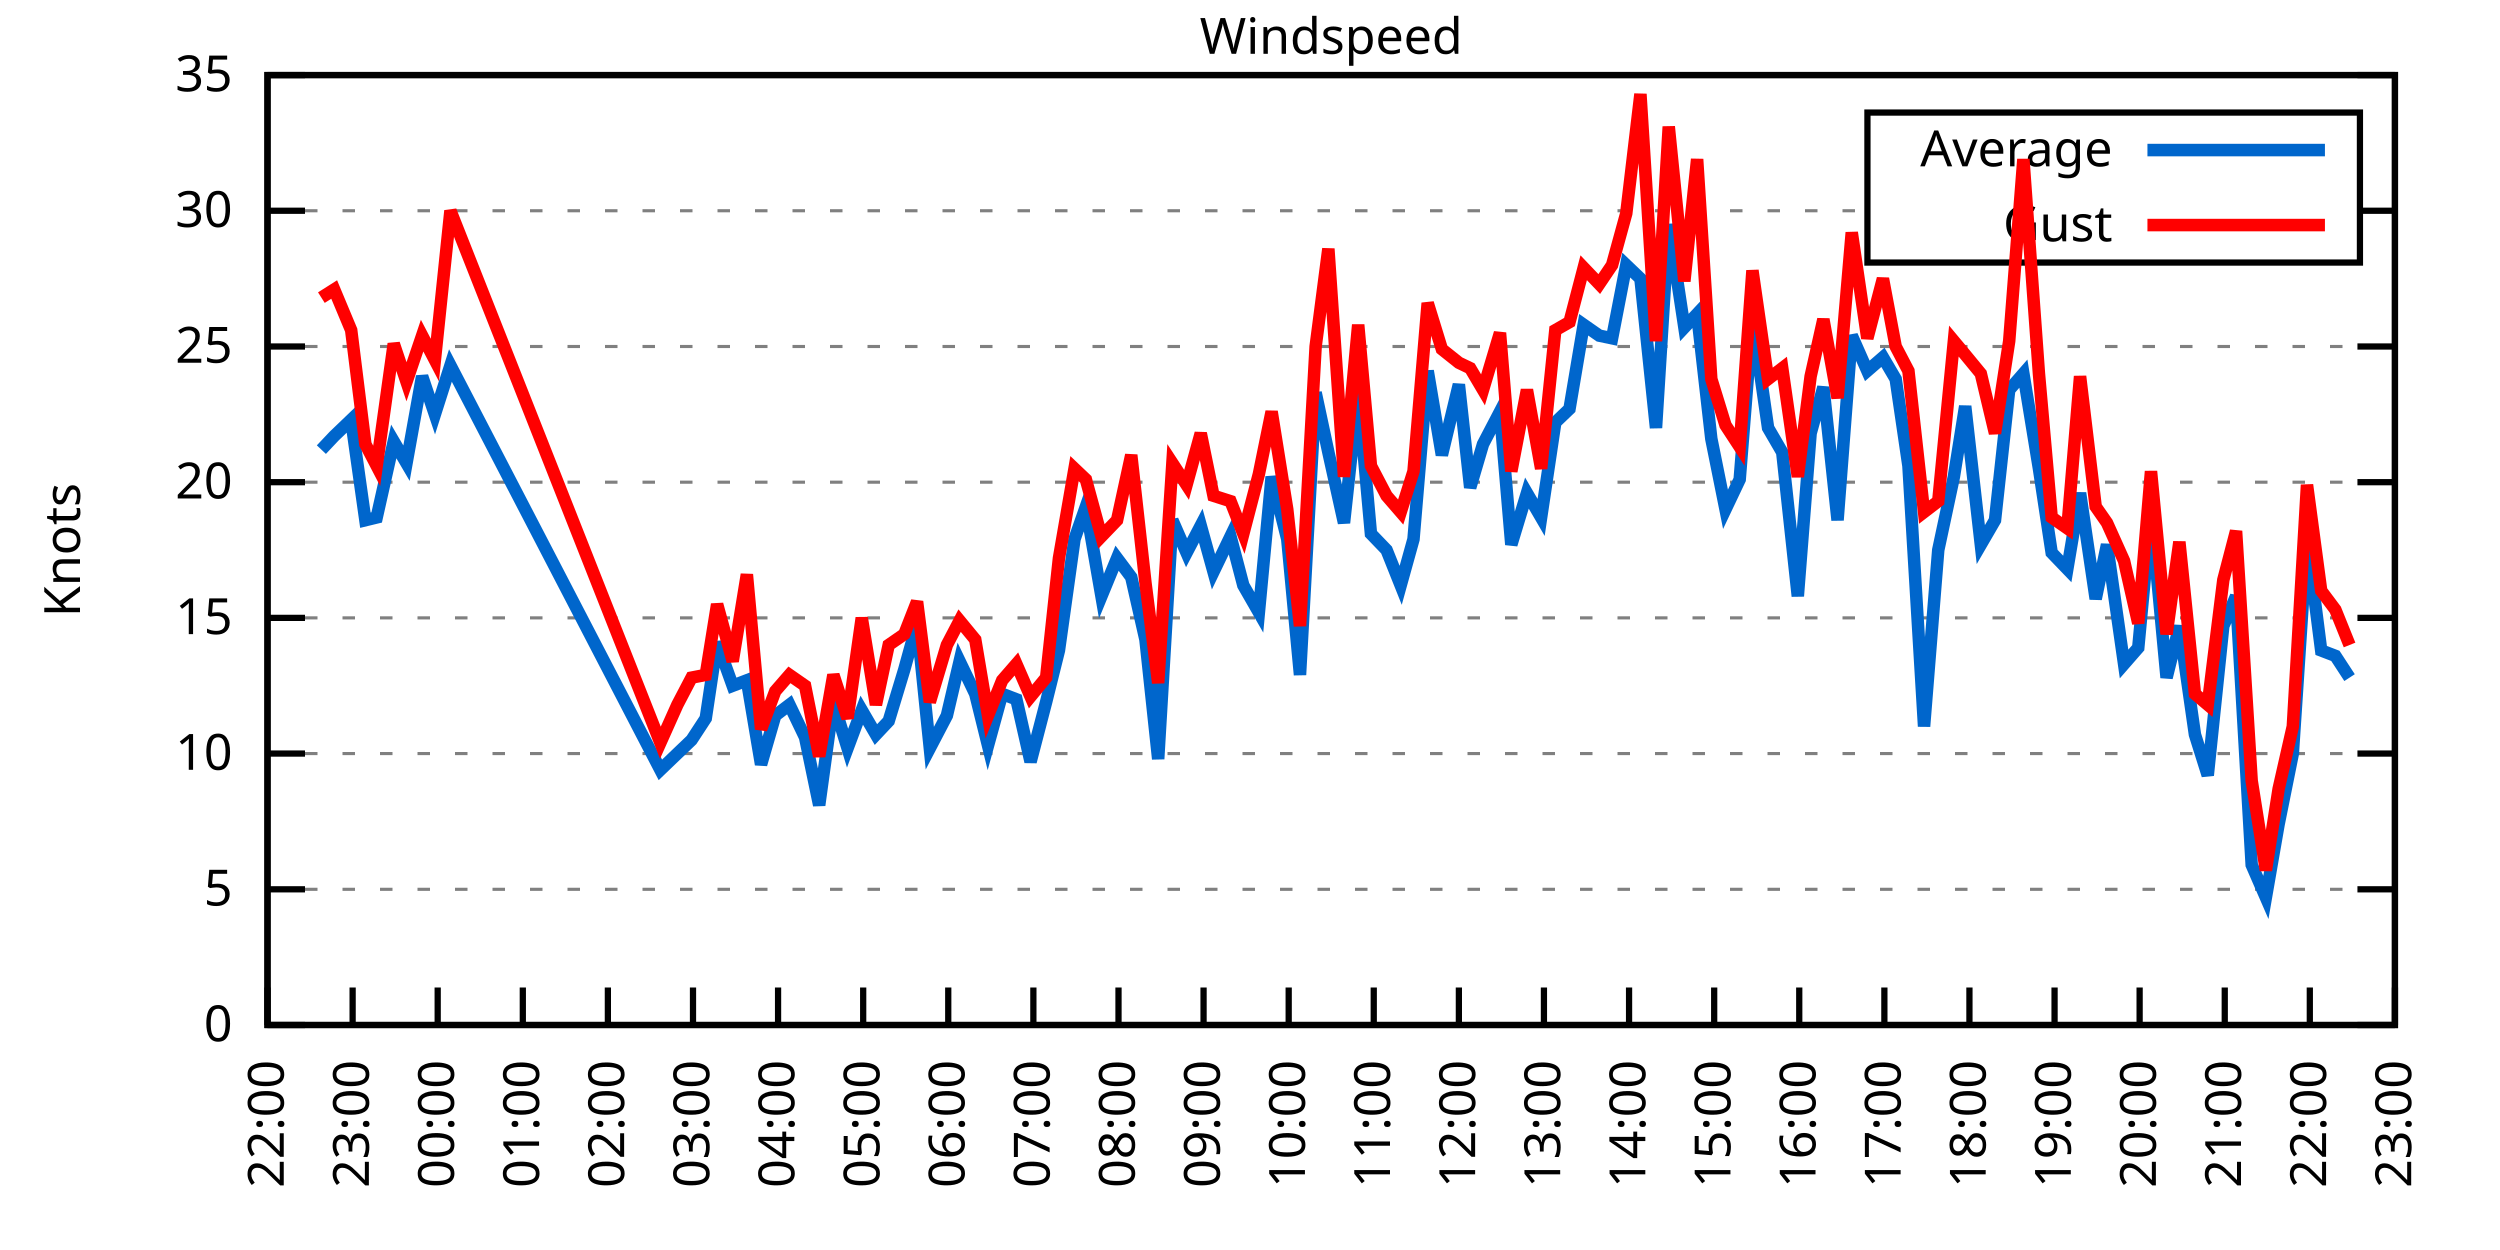
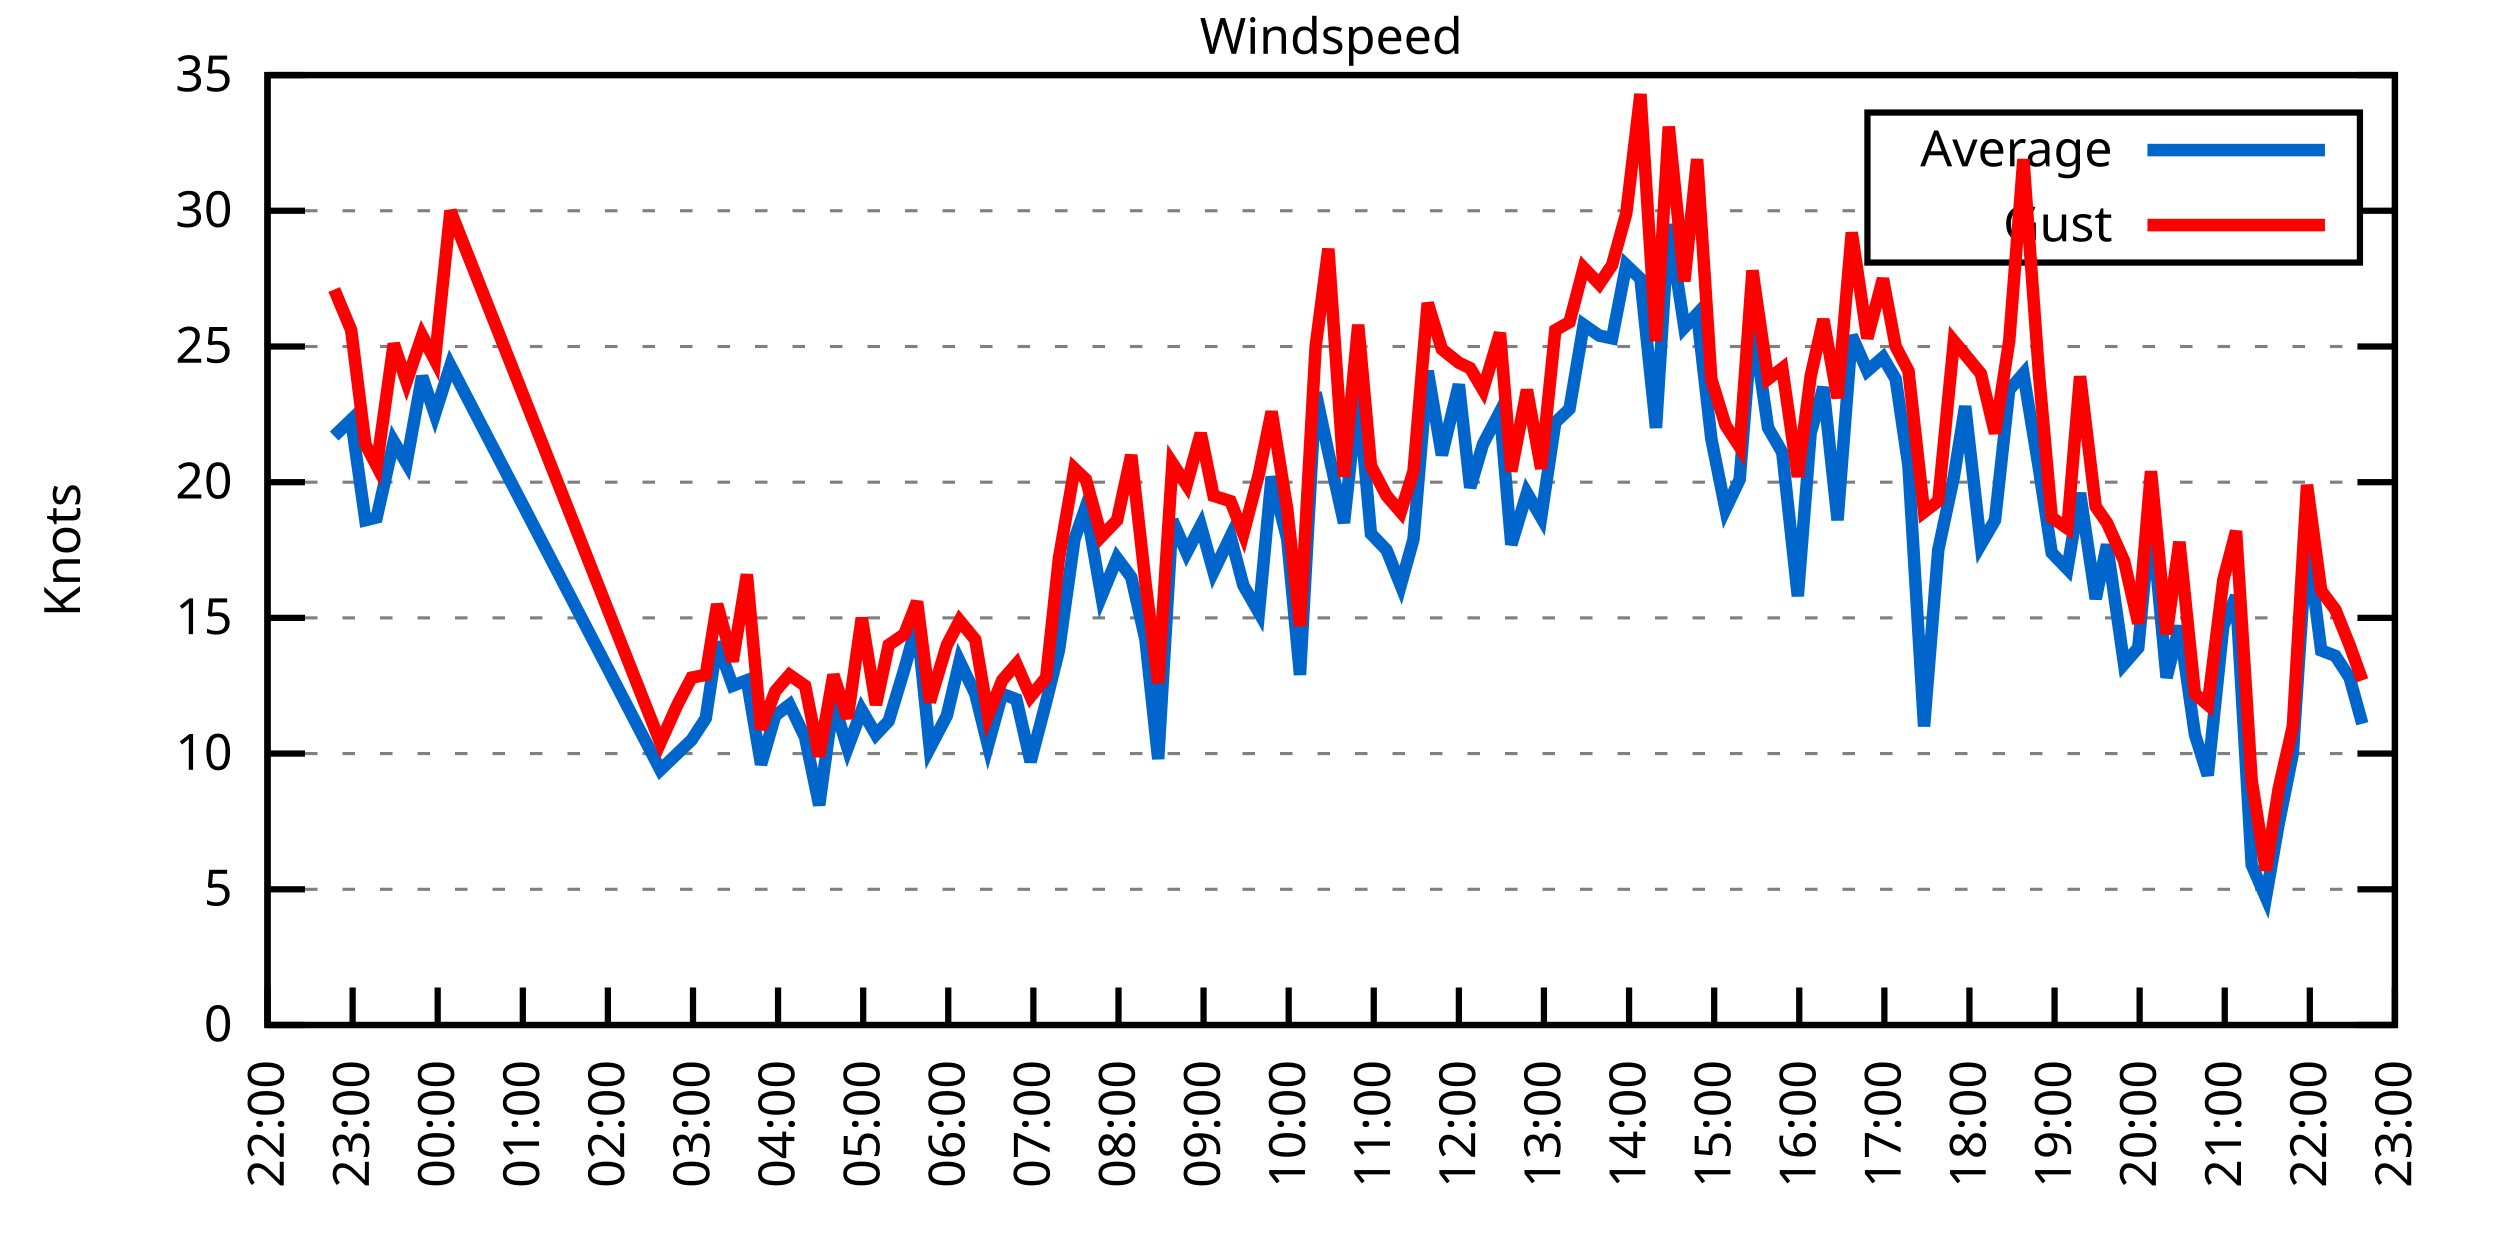
<svg xmlns="http://www.w3.org/2000/svg" xmlns:xlink="http://www.w3.org/1999/xlink" width="400" height="200" viewBox="0 0 400 200">
  <g id="gnuplot_canvas">
    <rect x="0" y="0" width="400" height="200" fill="none" />
    <defs>
      <circle id="gpDot" r="0.5" stroke-width="0.5" stroke="currentColor" />
      <path id="gpPt0" stroke-width="0.333" stroke="currentColor" d="M-1,0 h2 M0,-1 v2" />
      <path id="gpPt1" stroke-width="0.333" stroke="currentColor" d="M-1,-1 L1,1 M1,-1 L-1,1" />
      <path id="gpPt2" stroke-width="0.333" stroke="currentColor" d="M-1,0 L1,0 M0,-1 L0,1 M-1,-1 L1,1 M-1,1 L1,-1" />
      <rect id="gpPt3" stroke-width="0.333" stroke="currentColor" x="-1" y="-1" width="2" height="2" />
      <rect id="gpPt4" stroke-width="0.333" stroke="currentColor" fill="currentColor" x="-1" y="-1" width="2" height="2" />
      <circle id="gpPt5" stroke-width="0.333" stroke="currentColor" cx="0" cy="0" r="1" />
      <use xlink:href="#gpPt5" id="gpPt6" fill="currentColor" stroke="none" />
      <path id="gpPt7" stroke-width="0.333" stroke="currentColor" d="M0,-1.33 L-1.33,0.67 L1.33,0.67 z" />
      <use xlink:href="#gpPt7" id="gpPt8" fill="currentColor" stroke="none" />
      <use xlink:href="#gpPt7" id="gpPt9" stroke="currentColor" transform="rotate(180)" />
      <use xlink:href="#gpPt9" id="gpPt10" fill="currentColor" stroke="none" />
      <use xlink:href="#gpPt3" id="gpPt11" stroke="currentColor" transform="rotate(45)" />
      <use xlink:href="#gpPt11" id="gpPt12" fill="currentColor" stroke="none" />
      <path id="gpPt13" stroke-width="0.333" stroke="currentColor" d="M0,1.330 L1.265,0.411 L0.782,-1.067 L-0.782,-1.076 L-1.265,0.411 z" />
      <use xlink:href="#gpPt13" id="gpPt14" fill="currentColor" stroke="none" />
      <filter id="textbox" filterUnits="objectBoundingBox" x="0" y="0" height="1" width="1">
        <feFlood flood-color="white" flood-opacity="1" result="bgnd" />
        <feComposite in="SourceGraphic" in2="bgnd" operator="atop" />
      </filter>
      <filter id="greybox" filterUnits="objectBoundingBox" x="0" y="0" height="1" width="1">
        <feFlood flood-color="lightgrey" flood-opacity="1" result="grey" />
        <feComposite in="SourceGraphic" in2="grey" operator="atop" />
      </filter>
    </defs>
    <g fill="none" color="white" stroke="currentColor" stroke-width="1.00" stroke-linecap="butt" stroke-linejoin="miter">
</g>
    <g fill="none" color="black" stroke="currentColor" stroke-width="1.00" stroke-linecap="butt" stroke-linejoin="miter">
      <g stroke="none" shape-rendering="crispEdges">
        <polygon fill="rgb(255, 255, 255)" points="42.80,164.00 383.18,164.00 383.18,12.02 42.80,12.02 " />
      </g>
    </g>
    <g fill="none" color="black" stroke="currentColor" stroke-width="1.00" stroke-linecap="butt" stroke-linejoin="miter">
</g>
    <g fill="none" color="black" stroke="black" stroke-width="0.50" stroke-linecap="butt" stroke-linejoin="miter">
</g>
    <g fill="none" color="gray" stroke="currentColor" stroke-width="0.50" stroke-linecap="butt" stroke-linejoin="miter">
      <path stroke="gray" stroke-dasharray="2,4" class="gridline" d="M42.80,164.00 L383.19,164.00  " />
    </g>
    <g fill="none" color="gray" stroke="gray" stroke-width="1.00" stroke-linecap="butt" stroke-linejoin="miter">
</g>
    <g fill="none" color="black" stroke="currentColor" stroke-width="1.00" stroke-linecap="butt" stroke-linejoin="miter">
      <path stroke="black" d="M42.80,164.00 L48.80,164.00 M383.19,164.00 L377.19,164.00  " />
      <g transform="translate(37.20,166.60)" stroke="none" fill="black" font-family="Sans" font-size="8.00" text-anchor="end">
        <text>
          <tspan font-family="Sans"> 0</tspan>
        </text>
      </g>
    </g>
    <g fill="none" color="black" stroke="currentColor" stroke-width="1.00" stroke-linecap="butt" stroke-linejoin="miter">
</g>
    <g fill="none" color="black" stroke="black" stroke-width="0.50" stroke-linecap="butt" stroke-linejoin="miter">
</g>
    <g fill="none" color="gray" stroke="currentColor" stroke-width="0.50" stroke-linecap="butt" stroke-linejoin="miter">
      <path stroke="gray" stroke-dasharray="2,4" class="gridline" d="M42.80,142.29 L383.19,142.29  " />
    </g>
    <g fill="none" color="gray" stroke="gray" stroke-width="1.00" stroke-linecap="butt" stroke-linejoin="miter">
</g>
    <g fill="none" color="black" stroke="currentColor" stroke-width="1.00" stroke-linecap="butt" stroke-linejoin="miter">
      <path stroke="black" d="M42.80,142.29 L48.80,142.29 M383.19,142.29 L377.19,142.29  " />
      <g transform="translate(37.20,144.89)" stroke="none" fill="black" font-family="Sans" font-size="8.00" text-anchor="end">
        <text>
          <tspan font-family="Sans"> 5</tspan>
        </text>
      </g>
    </g>
    <g fill="none" color="black" stroke="currentColor" stroke-width="1.00" stroke-linecap="butt" stroke-linejoin="miter">
</g>
    <g fill="none" color="black" stroke="black" stroke-width="0.50" stroke-linecap="butt" stroke-linejoin="miter">
</g>
    <g fill="none" color="gray" stroke="currentColor" stroke-width="0.50" stroke-linecap="butt" stroke-linejoin="miter">
      <path stroke="gray" stroke-dasharray="2,4" class="gridline" d="M42.80,120.57 L383.19,120.57  " />
    </g>
    <g fill="none" color="gray" stroke="gray" stroke-width="1.00" stroke-linecap="butt" stroke-linejoin="miter">
</g>
    <g fill="none" color="black" stroke="currentColor" stroke-width="1.00" stroke-linecap="butt" stroke-linejoin="miter">
      <path stroke="black" d="M42.80,120.57 L48.80,120.57 M383.19,120.57 L377.19,120.57  " />
      <g transform="translate(37.20,123.17)" stroke="none" fill="black" font-family="Sans" font-size="8.00" text-anchor="end">
        <text>
          <tspan font-family="Sans"> 10</tspan>
        </text>
      </g>
    </g>
    <g fill="none" color="black" stroke="currentColor" stroke-width="1.00" stroke-linecap="butt" stroke-linejoin="miter">
</g>
    <g fill="none" color="black" stroke="black" stroke-width="0.50" stroke-linecap="butt" stroke-linejoin="miter">
</g>
    <g fill="none" color="gray" stroke="currentColor" stroke-width="0.50" stroke-linecap="butt" stroke-linejoin="miter">
      <path stroke="gray" stroke-dasharray="2,4" class="gridline" d="M42.80,98.86 L383.19,98.86  " />
    </g>
    <g fill="none" color="gray" stroke="gray" stroke-width="1.00" stroke-linecap="butt" stroke-linejoin="miter">
</g>
    <g fill="none" color="black" stroke="currentColor" stroke-width="1.00" stroke-linecap="butt" stroke-linejoin="miter">
      <path stroke="black" d="M42.80,98.86 L48.80,98.86 M383.19,98.86 L377.19,98.86  " />
      <g transform="translate(37.20,101.46)" stroke="none" fill="black" font-family="Sans" font-size="8.00" text-anchor="end">
        <text>
          <tspan font-family="Sans"> 15</tspan>
        </text>
      </g>
    </g>
    <g fill="none" color="black" stroke="currentColor" stroke-width="1.00" stroke-linecap="butt" stroke-linejoin="miter">
</g>
    <g fill="none" color="black" stroke="black" stroke-width="0.50" stroke-linecap="butt" stroke-linejoin="miter">
</g>
    <g fill="none" color="gray" stroke="currentColor" stroke-width="0.50" stroke-linecap="butt" stroke-linejoin="miter">
      <path stroke="gray" stroke-dasharray="2,4" class="gridline" d="M42.80,77.15 L383.19,77.15  " />
    </g>
    <g fill="none" color="gray" stroke="gray" stroke-width="1.00" stroke-linecap="butt" stroke-linejoin="miter">
</g>
    <g fill="none" color="black" stroke="currentColor" stroke-width="1.00" stroke-linecap="butt" stroke-linejoin="miter">
      <path stroke="black" d="M42.80,77.15 L48.80,77.15 M383.19,77.15 L377.19,77.15  " />
      <g transform="translate(37.20,79.75)" stroke="none" fill="black" font-family="Sans" font-size="8.00" text-anchor="end">
        <text>
          <tspan font-family="Sans"> 20</tspan>
        </text>
      </g>
    </g>
    <g fill="none" color="black" stroke="currentColor" stroke-width="1.00" stroke-linecap="butt" stroke-linejoin="miter">
</g>
    <g fill="none" color="black" stroke="black" stroke-width="0.50" stroke-linecap="butt" stroke-linejoin="miter">
</g>
    <g fill="none" color="gray" stroke="currentColor" stroke-width="0.50" stroke-linecap="butt" stroke-linejoin="miter">
      <path stroke="gray" stroke-dasharray="2,4" class="gridline" d="M42.80,55.44 L383.19,55.44  " />
    </g>
    <g fill="none" color="gray" stroke="gray" stroke-width="1.00" stroke-linecap="butt" stroke-linejoin="miter">
</g>
    <g fill="none" color="black" stroke="currentColor" stroke-width="1.00" stroke-linecap="butt" stroke-linejoin="miter">
      <path stroke="black" d="M42.80,55.44 L48.80,55.44 M383.19,55.44 L377.19,55.44  " />
      <g transform="translate(37.20,58.04)" stroke="none" fill="black" font-family="Sans" font-size="8.00" text-anchor="end">
        <text>
          <tspan font-family="Sans"> 25</tspan>
        </text>
      </g>
    </g>
    <g fill="none" color="black" stroke="currentColor" stroke-width="1.00" stroke-linecap="butt" stroke-linejoin="miter">
</g>
    <g fill="none" color="black" stroke="black" stroke-width="0.50" stroke-linecap="butt" stroke-linejoin="miter">
</g>
    <g fill="none" color="gray" stroke="currentColor" stroke-width="0.50" stroke-linecap="butt" stroke-linejoin="miter">
      <path stroke="gray" stroke-dasharray="2,4" class="gridline" d="M42.80,33.72 L298.79,33.72 M377.59,33.72 L383.19,33.72  " />
    </g>
    <g fill="none" color="gray" stroke="gray" stroke-width="1.00" stroke-linecap="butt" stroke-linejoin="miter">
</g>
    <g fill="none" color="black" stroke="currentColor" stroke-width="1.00" stroke-linecap="butt" stroke-linejoin="miter">
      <path stroke="black" d="M42.80,33.72 L48.80,33.72 M383.19,33.72 L377.19,33.72  " />
      <g transform="translate(37.20,36.32)" stroke="none" fill="black" font-family="Sans" font-size="8.00" text-anchor="end">
        <text>
          <tspan font-family="Sans"> 30</tspan>
        </text>
      </g>
    </g>
    <g fill="none" color="black" stroke="currentColor" stroke-width="1.00" stroke-linecap="butt" stroke-linejoin="miter">
</g>
    <g fill="none" color="black" stroke="black" stroke-width="0.50" stroke-linecap="butt" stroke-linejoin="miter">
</g>
    <g fill="none" color="gray" stroke="currentColor" stroke-width="0.50" stroke-linecap="butt" stroke-linejoin="miter">
      <path stroke="gray" stroke-dasharray="2,4" class="gridline" d="M42.80,12.01 L383.19,12.01  " />
    </g>
    <g fill="none" color="gray" stroke="gray" stroke-width="1.00" stroke-linecap="butt" stroke-linejoin="miter">
</g>
    <g fill="none" color="black" stroke="currentColor" stroke-width="1.00" stroke-linecap="butt" stroke-linejoin="miter">
      <path stroke="black" d="M42.80,12.01 L48.80,12.01 M383.19,12.01 L377.19,12.01  " />
      <g transform="translate(37.20,14.61)" stroke="none" fill="black" font-family="Sans" font-size="8.00" text-anchor="end">
        <text>
          <tspan font-family="Sans"> 35</tspan>
        </text>
      </g>
    </g>
    <g fill="none" color="black" stroke="currentColor" stroke-width="1.00" stroke-linecap="butt" stroke-linejoin="miter">
      <path stroke="black" d="M42.80,164.00 L42.80,158.00  " />
      <g transform="translate(45.40,169.60) rotate(270.00)" stroke="none" fill="black" font-family="Sans" font-size="8.00" text-anchor="end">
        <text>
          <tspan font-family="Sans">22:00</tspan>
        </text>
      </g>
    </g>
    <g fill="none" color="black" stroke="currentColor" stroke-width="1.00" stroke-linecap="butt" stroke-linejoin="miter">
      <path stroke="black" d="M56.42,164.00 L56.42,158.00  " />
      <g transform="translate(59.02,169.60) rotate(270.00)" stroke="none" fill="black" font-family="Sans" font-size="8.00" text-anchor="end">
        <text>
          <tspan font-family="Sans">23:00</tspan>
        </text>
      </g>
    </g>
    <g fill="none" color="black" stroke="currentColor" stroke-width="1.00" stroke-linecap="butt" stroke-linejoin="miter">
      <path stroke="black" d="M70.03,164.00 L70.03,158.00  " />
      <g transform="translate(72.63,169.60) rotate(270.00)" stroke="none" fill="black" font-family="Sans" font-size="8.00" text-anchor="end">
        <text>
          <tspan font-family="Sans">00:00</tspan>
        </text>
      </g>
    </g>
    <g fill="none" color="black" stroke="currentColor" stroke-width="1.00" stroke-linecap="butt" stroke-linejoin="miter">
      <path stroke="black" d="M83.65,164.00 L83.65,158.00  " />
      <g transform="translate(86.25,169.60) rotate(270.00)" stroke="none" fill="black" font-family="Sans" font-size="8.00" text-anchor="end">
        <text>
          <tspan font-family="Sans">01:00</tspan>
        </text>
      </g>
    </g>
    <g fill="none" color="black" stroke="currentColor" stroke-width="1.00" stroke-linecap="butt" stroke-linejoin="miter">
      <path stroke="black" d="M97.26,164.00 L97.26,158.00  " />
      <g transform="translate(99.86,169.60) rotate(270.00)" stroke="none" fill="black" font-family="Sans" font-size="8.00" text-anchor="end">
        <text>
          <tspan font-family="Sans">02:00</tspan>
        </text>
      </g>
    </g>
    <g fill="none" color="black" stroke="currentColor" stroke-width="1.00" stroke-linecap="butt" stroke-linejoin="miter">
      <path stroke="black" d="M110.88,164.00 L110.88,158.00  " />
      <g transform="translate(113.48,169.60) rotate(270.00)" stroke="none" fill="black" font-family="Sans" font-size="8.00" text-anchor="end">
        <text>
          <tspan font-family="Sans">03:00</tspan>
        </text>
      </g>
    </g>
    <g fill="none" color="black" stroke="currentColor" stroke-width="1.00" stroke-linecap="butt" stroke-linejoin="miter">
      <path stroke="black" d="M124.49,164.00 L124.49,158.00  " />
      <g transform="translate(127.09,169.60) rotate(270.00)" stroke="none" fill="black" font-family="Sans" font-size="8.00" text-anchor="end">
        <text>
          <tspan font-family="Sans">04:00</tspan>
        </text>
      </g>
    </g>
    <g fill="none" color="black" stroke="currentColor" stroke-width="1.00" stroke-linecap="butt" stroke-linejoin="miter">
      <path stroke="black" d="M138.11,164.00 L138.11,158.00  " />
      <g transform="translate(140.71,169.60) rotate(270.00)" stroke="none" fill="black" font-family="Sans" font-size="8.00" text-anchor="end">
        <text>
          <tspan font-family="Sans">05:00</tspan>
        </text>
      </g>
    </g>
    <g fill="none" color="black" stroke="currentColor" stroke-width="1.00" stroke-linecap="butt" stroke-linejoin="miter">
      <path stroke="black" d="M151.72,164.00 L151.72,158.00  " />
      <g transform="translate(154.32,169.60) rotate(270.00)" stroke="none" fill="black" font-family="Sans" font-size="8.00" text-anchor="end">
        <text>
          <tspan font-family="Sans">06:00</tspan>
        </text>
      </g>
    </g>
    <g fill="none" color="black" stroke="currentColor" stroke-width="1.00" stroke-linecap="butt" stroke-linejoin="miter">
      <path stroke="black" d="M165.34,164.00 L165.34,158.00  " />
      <g transform="translate(167.94,169.60) rotate(270.00)" stroke="none" fill="black" font-family="Sans" font-size="8.00" text-anchor="end">
        <text>
          <tspan font-family="Sans">07:00</tspan>
        </text>
      </g>
    </g>
    <g fill="none" color="black" stroke="currentColor" stroke-width="1.00" stroke-linecap="butt" stroke-linejoin="miter">
      <path stroke="black" d="M178.96,164.00 L178.96,158.00  " />
      <g transform="translate(181.56,169.60) rotate(270.00)" stroke="none" fill="black" font-family="Sans" font-size="8.00" text-anchor="end">
        <text>
          <tspan font-family="Sans">08:00</tspan>
        </text>
      </g>
    </g>
    <g fill="none" color="black" stroke="currentColor" stroke-width="1.00" stroke-linecap="butt" stroke-linejoin="miter">
      <path stroke="black" d="M192.57,164.00 L192.57,158.00  " />
      <g transform="translate(195.17,169.60) rotate(270.00)" stroke="none" fill="black" font-family="Sans" font-size="8.00" text-anchor="end">
        <text>
          <tspan font-family="Sans">09:00</tspan>
        </text>
      </g>
    </g>
    <g fill="none" color="black" stroke="currentColor" stroke-width="1.00" stroke-linecap="butt" stroke-linejoin="miter">
      <path stroke="black" d="M206.19,164.00 L206.19,158.00  " />
      <g transform="translate(208.79,169.60) rotate(270.00)" stroke="none" fill="black" font-family="Sans" font-size="8.00" text-anchor="end">
        <text>
          <tspan font-family="Sans">10:00</tspan>
        </text>
      </g>
    </g>
    <g fill="none" color="black" stroke="currentColor" stroke-width="1.00" stroke-linecap="butt" stroke-linejoin="miter">
      <path stroke="black" d="M219.80,164.00 L219.80,158.00  " />
      <g transform="translate(222.40,169.60) rotate(270.00)" stroke="none" fill="black" font-family="Sans" font-size="8.00" text-anchor="end">
        <text>
          <tspan font-family="Sans">11:00</tspan>
        </text>
      </g>
    </g>
    <g fill="none" color="black" stroke="currentColor" stroke-width="1.00" stroke-linecap="butt" stroke-linejoin="miter">
      <path stroke="black" d="M233.42,164.00 L233.42,158.00  " />
      <g transform="translate(236.02,169.60) rotate(270.00)" stroke="none" fill="black" font-family="Sans" font-size="8.00" text-anchor="end">
        <text>
          <tspan font-family="Sans">12:00</tspan>
        </text>
      </g>
    </g>
    <g fill="none" color="black" stroke="currentColor" stroke-width="1.00" stroke-linecap="butt" stroke-linejoin="miter">
      <path stroke="black" d="M247.03,164.00 L247.03,158.00  " />
      <g transform="translate(249.63,169.60) rotate(270.00)" stroke="none" fill="black" font-family="Sans" font-size="8.00" text-anchor="end">
        <text>
          <tspan font-family="Sans">13:00</tspan>
        </text>
      </g>
    </g>
    <g fill="none" color="black" stroke="currentColor" stroke-width="1.00" stroke-linecap="butt" stroke-linejoin="miter">
      <path stroke="black" d="M260.65,164.00 L260.65,158.00  " />
      <g transform="translate(263.25,169.60) rotate(270.00)" stroke="none" fill="black" font-family="Sans" font-size="8.00" text-anchor="end">
        <text>
          <tspan font-family="Sans">14:00</tspan>
        </text>
      </g>
    </g>
    <g fill="none" color="black" stroke="currentColor" stroke-width="1.00" stroke-linecap="butt" stroke-linejoin="miter">
      <path stroke="black" d="M274.27,164.00 L274.27,158.00  " />
      <g transform="translate(276.87,169.60) rotate(270.00)" stroke="none" fill="black" font-family="Sans" font-size="8.00" text-anchor="end">
        <text>
          <tspan font-family="Sans">15:00</tspan>
        </text>
      </g>
    </g>
    <g fill="none" color="black" stroke="currentColor" stroke-width="1.00" stroke-linecap="butt" stroke-linejoin="miter">
      <path stroke="black" d="M287.88,164.00 L287.88,158.00  " />
      <g transform="translate(290.48,169.60) rotate(270.00)" stroke="none" fill="black" font-family="Sans" font-size="8.00" text-anchor="end">
        <text>
          <tspan font-family="Sans">16:00</tspan>
        </text>
      </g>
    </g>
    <g fill="none" color="black" stroke="currentColor" stroke-width="1.00" stroke-linecap="butt" stroke-linejoin="miter">
      <path stroke="black" d="M301.50,164.00 L301.50,158.00  " />
      <g transform="translate(304.10,169.60) rotate(270.00)" stroke="none" fill="black" font-family="Sans" font-size="8.00" text-anchor="end">
        <text>
          <tspan font-family="Sans">17:00</tspan>
        </text>
      </g>
    </g>
    <g fill="none" color="black" stroke="currentColor" stroke-width="1.00" stroke-linecap="butt" stroke-linejoin="miter">
      <path stroke="black" d="M315.11,164.00 L315.11,158.00  " />
      <g transform="translate(317.71,169.60) rotate(270.00)" stroke="none" fill="black" font-family="Sans" font-size="8.00" text-anchor="end">
        <text>
          <tspan font-family="Sans">18:00</tspan>
        </text>
      </g>
    </g>
    <g fill="none" color="black" stroke="currentColor" stroke-width="1.00" stroke-linecap="butt" stroke-linejoin="miter">
      <path stroke="black" d="M328.73,164.00 L328.73,158.00  " />
      <g transform="translate(331.33,169.60) rotate(270.00)" stroke="none" fill="black" font-family="Sans" font-size="8.00" text-anchor="end">
        <text>
          <tspan font-family="Sans">19:00</tspan>
        </text>
      </g>
    </g>
    <g fill="none" color="black" stroke="currentColor" stroke-width="1.00" stroke-linecap="butt" stroke-linejoin="miter">
      <path stroke="black" d="M342.34,164.00 L342.34,158.00  " />
      <g transform="translate(344.94,169.60) rotate(270.00)" stroke="none" fill="black" font-family="Sans" font-size="8.00" text-anchor="end">
        <text>
          <tspan font-family="Sans">20:00</tspan>
        </text>
      </g>
    </g>
    <g fill="none" color="black" stroke="currentColor" stroke-width="1.00" stroke-linecap="butt" stroke-linejoin="miter">
      <path stroke="black" d="M355.96,164.00 L355.96,158.00  " />
      <g transform="translate(358.56,169.60) rotate(270.00)" stroke="none" fill="black" font-family="Sans" font-size="8.00" text-anchor="end">
        <text>
          <tspan font-family="Sans">21:00</tspan>
        </text>
      </g>
    </g>
    <g fill="none" color="black" stroke="currentColor" stroke-width="1.00" stroke-linecap="butt" stroke-linejoin="miter">
      <path stroke="black" d="M369.57,164.00 L369.57,158.00  " />
      <g transform="translate(372.17,169.60) rotate(270.00)" stroke="none" fill="black" font-family="Sans" font-size="8.00" text-anchor="end">
        <text>
          <tspan font-family="Sans">22:00</tspan>
        </text>
      </g>
    </g>
    <g fill="none" color="black" stroke="currentColor" stroke-width="1.00" stroke-linecap="butt" stroke-linejoin="miter">
      <path stroke="black" d="M383.19,164.00 L383.19,158.00  " />
      <g transform="translate(385.79,169.60) rotate(270.00)" stroke="none" fill="black" font-family="Sans" font-size="8.00" text-anchor="end">
        <text>
          <tspan font-family="Sans">23:00</tspan>
        </text>
      </g>
    </g>
    <g fill="none" color="black" stroke="currentColor" stroke-width="1.00" stroke-linecap="butt" stroke-linejoin="miter">
</g>
    <g fill="none" color="black" stroke="currentColor" stroke-width="1.00" stroke-linecap="butt" stroke-linejoin="miter">
      <path stroke="black" d="M42.80,12.01 L42.80,164.00 L383.19,164.00 L383.19,12.01 L42.80,12.01 Z  " />
    </g>
    <g fill="none" color="black" stroke="currentColor" stroke-width="1.00" stroke-linecap="butt" stroke-linejoin="miter">
</g>
    <g fill="none" color="black" stroke="currentColor" stroke-width="1.00" stroke-linecap="butt" stroke-linejoin="miter">
      <path stroke="black" d="M298.79,42.01 L298.79,18.01 L377.59,18.01 L377.59,42.01 L298.79,42.01 Z  " />
    </g>
    <g id="Windspeed_plot_1">
      <g fill="none" color="white" stroke="black" stroke-width="2.00" stroke-linecap="butt" stroke-linejoin="miter">
</g>
      <g fill="none" color="black" stroke="currentColor" stroke-width="2.00" stroke-linecap="butt" stroke-linejoin="miter">
        <g transform="translate(337.99,26.61)" stroke="none" fill="black" font-family="Sans" font-size="8.00" text-anchor="end">
          <text>
            <tspan font-family="Sans">Average</tspan>
          </text>
        </g>
      </g>
      <g fill="none" color="black" stroke="currentColor" stroke-width="2.00" stroke-linecap="butt" stroke-linejoin="miter">
-         <path stroke="rgb(  0, 102, 204)" d="M343.59,24.01 L371.99,24.01 M51.42,71.94 L53.47,69.77 L56.19,67.16 L58.46,83.23 L60.27,82.79 L63.00,70.63   L65.04,74.11 L67.54,60.21 L69.58,66.29 L72.07,58.48 L105.66,123.18 L108.38,120.57 L110.65,118.40 L112.92,114.93   L114.74,102.77 L117.23,109.72 L119.50,108.85 L121.77,122.31 L124.04,114.49 L126.31,112.76 L128.81,117.97 L131.07,128.83   L133.34,112.32 L135.61,119.71 L137.88,113.63 L140.15,117.53 L142.19,115.36 L144.69,107.11 L146.73,99.73 L148.77,119.71   L151.50,114.49 L153.54,105.81 L156.04,111.02 L158.08,119.27 L160.35,111.02 L162.62,111.89 L164.89,121.88 L167.38,112.32   L169.43,104.07 L171.92,86.27 L173.74,81.06 L176.23,95.39 L178.73,89.31 L181.00,92.35 L183.27,102.34 L185.31,121.44   L187.58,83.23 L189.85,88.44 L192.12,84.10 L194.16,91.48 L196.88,85.83 L198.93,93.65 L201.42,97.99 L203.46,76.28   L205.96,86.27 L208.00,107.98 L210.50,62.82 L212.54,72.37 L215.04,83.66 L217.31,62.82 L219.35,85.40 L221.85,88.00   L224.11,93.65 L226.16,86.27 L228.43,59.34 L230.70,72.81 L233.42,61.52 L235.23,78.02 L237.28,71.07 L240.00,65.86   L241.81,87.14 L244.31,78.89 L246.58,82.79 L248.85,67.59 L251.12,65.42 L253.39,51.96 L255.88,53.70 L257.93,54.13   L260.20,42.41 L262.47,44.58 L264.96,68.46 L267.00,35.89 L269.50,52.40 L271.54,50.22 L273.81,70.20 L276.08,81.49   L278.35,76.71 L280.39,51.09 L282.89,68.46 L285.16,72.37 L287.65,95.39 L289.70,69.33 L291.74,61.95 L294.01,83.23   L296.28,53.70 L298.77,59.34 L301.27,57.17 L303.31,60.65 L305.35,74.54 L307.85,116.23 L310.12,88.00 L312.62,76.28   L314.43,64.99 L316.93,87.14 L319.20,83.23 L321.47,62.38 L323.74,59.78 L326.23,74.98 L328.27,88.44 L330.77,91.04   L332.81,78.89 L335.31,95.82 L337.12,87.14 L339.85,106.24 L342.12,103.64 L344.16,81.93 L346.65,108.42 L348.70,100.16   L351.19,117.53 L353.24,124.05 L355.73,100.16 L357.77,95.39 L360.27,138.38 L362.54,143.59 L364.58,131.86 L366.85,120.57   L369.12,86.27 L371.39,104.07 L373.66,104.94 L375.93,108.42  " />
+         <path stroke="rgb(  0, 102, 204)" d="M343.59,24.01 L371.99,24.01 M53.47,69.77 L56.19,67.16 L58.46,83.23 L60.27,82.79 L63.00,70.63 L65.04,74.11   L67.54,60.21 L69.58,66.29 L72.07,58.48 L105.66,123.18 L108.38,120.57 L110.65,118.40 L112.92,114.93 L114.74,102.77   L117.23,109.72 L119.50,108.85 L121.77,122.31 L124.04,114.49 L126.31,112.76 L128.81,117.97 L131.07,128.83 L133.34,112.32   L135.61,119.71 L137.88,113.63 L140.15,117.53 L142.19,115.36 L144.69,107.11 L146.73,99.73 L148.77,119.71 L151.50,114.49   L153.54,105.81 L156.04,111.02 L158.08,119.27 L160.35,111.02 L162.62,111.89 L164.89,121.88 L167.38,112.32 L169.43,104.07   L171.92,86.27 L173.74,81.06 L176.23,95.39 L178.73,89.31 L181.00,92.35 L183.27,102.34 L185.31,121.44 L187.58,83.23   L189.85,88.44 L192.12,84.10 L194.16,91.48 L196.88,85.83 L198.93,93.65 L201.42,97.99 L203.46,76.28 L205.96,86.27   L208.00,107.98 L210.50,62.82 L212.54,72.37 L215.04,83.66 L217.31,62.82 L219.35,85.40 L221.85,88.00 L224.11,93.65   L226.16,86.27 L228.43,59.34 L230.70,72.81 L233.42,61.52 L235.23,78.02 L237.28,71.07 L240.00,65.86 L241.81,87.14   L244.31,78.89 L246.58,82.79 L248.85,67.59 L251.12,65.42 L253.39,51.96 L255.88,53.70 L257.93,54.13 L260.20,42.41   L262.47,44.58 L264.96,68.46 L267.00,35.89 L269.50,52.40 L271.54,50.22 L273.81,70.20 L276.08,81.49 L278.35,76.71   L280.39,51.09 L282.89,68.46 L285.16,72.37 L287.65,95.39 L289.70,69.33 L291.74,61.95 L294.01,83.23 L296.28,53.70   L298.77,59.34 L301.27,57.17 L303.31,60.65 L305.35,74.54 L307.85,116.23 L310.12,88.00 L312.62,76.28 L314.43,64.99   L316.93,87.14 L319.20,83.23 L321.47,62.38 L323.74,59.78 L326.23,74.98 L328.27,88.44 L330.77,91.04 L332.81,78.89   L335.31,95.82 L337.12,87.14 L339.85,106.24 L342.12,103.64 L344.16,81.93 L346.65,108.42 L348.70,100.16 L351.19,117.53   L353.24,124.05 L355.73,100.16 L357.77,95.39 L360.27,138.38 L362.54,143.59 L364.58,131.86 L366.85,120.57 L369.12,86.27   L371.39,104.07 L373.66,104.94 L375.93,108.42 L377.97,115.80  " />
      </g>
    </g>
    <g id="Windspeed_plot_2">
      <g fill="none" color="black" stroke="currentColor" stroke-width="2.00" stroke-linecap="butt" stroke-linejoin="miter">
        <g transform="translate(337.99,38.61)" stroke="none" fill="black" font-family="Sans" font-size="8.00" text-anchor="end">
          <text>
            <tspan font-family="Sans">Gust</tspan>
          </text>
        </g>
      </g>
      <g fill="none" color="black" stroke="currentColor" stroke-width="2.00" stroke-linecap="butt" stroke-linejoin="miter">
-         <path stroke="rgb(255,   0,   0)" d="M343.59,36.01 L371.99,36.01 M51.42,47.62 L53.47,46.32 L56.19,52.83 L58.46,71.07 L60.27,74.54 L63.00,55.00   L65.04,61.08 L67.54,53.70 L69.58,57.61 L72.07,33.72 L105.66,118.84 L108.38,112.76 L110.65,108.42 L112.92,107.98   L114.74,96.69 L117.23,105.81 L119.50,91.91 L121.77,116.67 L124.04,110.59 L126.31,107.98 L128.81,109.72 L131.07,121.01   L133.34,107.98 L135.61,114.93 L137.88,98.86 L140.15,112.76 L142.19,103.20 L144.69,101.47 L146.73,96.26 L148.77,112.32   L151.50,103.20 L153.54,99.30 L156.04,102.34 L158.08,114.49 L160.35,108.85 L162.62,106.24 L164.89,111.45 L167.38,108.42   L169.43,89.31 L171.92,74.98 L173.74,76.71 L176.23,85.83 L178.73,83.23 L181.00,72.81 L183.27,93.22 L185.31,109.28   L187.58,74.11 L189.85,77.58 L192.12,69.33 L194.16,79.32 L196.88,80.19 L198.93,85.40 L201.42,75.85 L203.46,65.86   L205.96,81.49 L208.00,100.16 L210.50,55.44 L212.54,39.80 L215.04,76.28 L217.31,51.96 L219.35,74.54 L221.85,79.32   L224.11,81.93 L226.16,75.41 L228.43,48.49 L230.70,55.87 L233.42,58.04 L235.23,58.91 L237.28,62.38 L240.00,53.26   L241.81,75.41 L244.31,62.38 L246.58,74.98 L248.85,52.83 L251.12,51.53 L253.39,42.84 L255.88,45.45 L257.93,42.41   L260.20,34.16 L262.47,15.05 L264.96,54.57 L267.00,20.26 L269.50,45.01 L271.54,25.47 L273.81,60.65 L276.08,68.03   L278.35,71.50 L280.39,43.28 L282.89,60.65 L285.16,58.91 L287.65,76.28 L289.70,60.21 L291.74,51.09 L294.01,63.69   L296.28,37.20 L298.77,54.13 L301.27,44.58 L303.31,55.44 L305.35,59.34 L307.85,81.93 L310.12,80.19 L312.62,54.57   L314.43,56.74 L316.93,59.78 L319.20,69.33 L321.47,54.57 L323.74,25.47 L326.23,59.78 L328.27,82.79 L330.77,84.53   L332.81,60.21 L335.31,81.06 L337.12,83.66 L339.85,89.74 L342.12,99.73 L344.16,75.41 L346.65,101.47 L348.70,86.70   L351.19,111.02 L353.24,112.76 L355.73,92.78 L357.77,84.97 L360.27,124.92 L362.54,139.25 L364.58,126.22 L366.85,116.23   L369.12,77.58 L371.39,94.52 L373.66,97.56 L375.93,103.20  " />
+         <path stroke="rgb(255,   0,   0)" d="M343.59,36.01 L371.99,36.01 M53.47,46.32 L56.19,52.83 L58.46,71.07 L60.27,74.54 L63.00,55.00 L65.04,61.08   L67.54,53.70 L69.58,57.61 L72.07,33.72 L105.66,118.84 L108.38,112.76 L110.65,108.42 L112.92,107.98 L114.74,96.69   L117.23,105.81 L119.50,91.91 L121.77,116.67 L124.04,110.59 L126.31,107.98 L128.81,109.72 L131.07,121.01 L133.34,107.98   L135.61,114.93 L137.88,98.86 L140.15,112.76 L142.19,103.20 L144.69,101.47 L146.73,96.26 L148.77,112.32 L151.50,103.20   L153.54,99.30 L156.04,102.34 L158.08,114.49 L160.35,108.85 L162.62,106.24 L164.89,111.45 L167.38,108.42 L169.43,89.31   L171.92,74.98 L173.74,76.71 L176.23,85.83 L178.73,83.23 L181.00,72.81 L183.27,93.22 L185.31,109.28 L187.58,74.11   L189.85,77.58 L192.12,69.33 L194.16,79.32 L196.88,80.19 L198.93,85.40 L201.42,75.85 L203.46,65.86 L205.96,81.49   L208.00,100.16 L210.50,55.44 L212.54,39.80 L215.04,76.28 L217.31,51.96 L219.35,74.54 L221.85,79.32 L224.11,81.93   L226.16,75.41 L228.43,48.49 L230.70,55.87 L233.42,58.04 L235.23,58.91 L237.28,62.38 L240.00,53.26 L241.81,75.41   L244.31,62.38 L246.58,74.98 L248.85,52.83 L251.12,51.53 L253.39,42.84 L255.88,45.45 L257.93,42.41 L260.20,34.16   L262.47,15.05 L264.96,54.57 L267.00,20.26 L269.50,45.01 L271.54,25.47 L273.81,60.65 L276.08,68.03 L278.35,71.50   L280.39,43.28 L282.89,60.65 L285.16,58.91 L287.65,76.28 L289.70,60.21 L291.74,51.09 L294.01,63.69 L296.28,37.20   L298.77,54.13 L301.27,44.58 L303.31,55.44 L305.35,59.34 L307.85,81.93 L310.12,80.19 L312.62,54.57 L314.43,56.74   L316.93,59.78 L319.20,69.33 L321.47,54.57 L323.74,25.47 L326.23,59.78 L328.27,82.79 L330.77,84.53 L332.81,60.21   L335.31,81.06 L337.12,83.66 L339.85,89.74 L342.12,99.73 L344.16,75.41 L346.65,101.47 L348.70,86.70 L351.19,111.02   L353.24,112.76 L355.73,92.78 L357.77,84.97 L360.27,124.92 L362.54,139.25 L364.58,126.22 L366.85,116.23 L369.12,77.58   L371.39,94.52 L373.66,97.56 L375.93,103.20 L377.97,108.85  " />
      </g>
    </g>
    <g fill="none" color="black" stroke="currentColor" stroke-width="2.00" stroke-linecap="butt" stroke-linejoin="miter">
</g>
    <g fill="none" color="black" stroke="black" stroke-width="1.00" stroke-linecap="butt" stroke-linejoin="miter">
</g>
    <g fill="none" color="black" stroke="currentColor" stroke-width="1.00" stroke-linecap="butt" stroke-linejoin="miter">
      <path stroke="black" d="M42.80,12.01 L42.80,164.00 L383.19,164.00 L383.19,12.01 L42.80,12.01 Z  " />
      <g transform="translate(12.80,88.01) rotate(270.00)" stroke="none" fill="black" font-family="Sans" font-size="8.00" text-anchor="middle">
        <text>
          <tspan font-family="Sans">Knots</tspan>
        </text>
      </g>
    </g>
    <g fill="none" color="black" stroke="currentColor" stroke-width="1.00" stroke-linecap="butt" stroke-linejoin="miter">
</g>
    <g fill="none" color="black" stroke="currentColor" stroke-width="1.00" stroke-linecap="butt" stroke-linejoin="miter">
      <g transform="translate(212.99,8.61)" stroke="none" fill="black" font-family="Sans" font-size="8.00" text-anchor="middle">
        <text>
          <tspan font-family="Sans">Windspeed</tspan>
        </text>
      </g>
    </g>
    <g fill="none" color="black" stroke="currentColor" stroke-width="1.00" stroke-linecap="butt" stroke-linejoin="miter">
</g>
  </g>
</svg>
